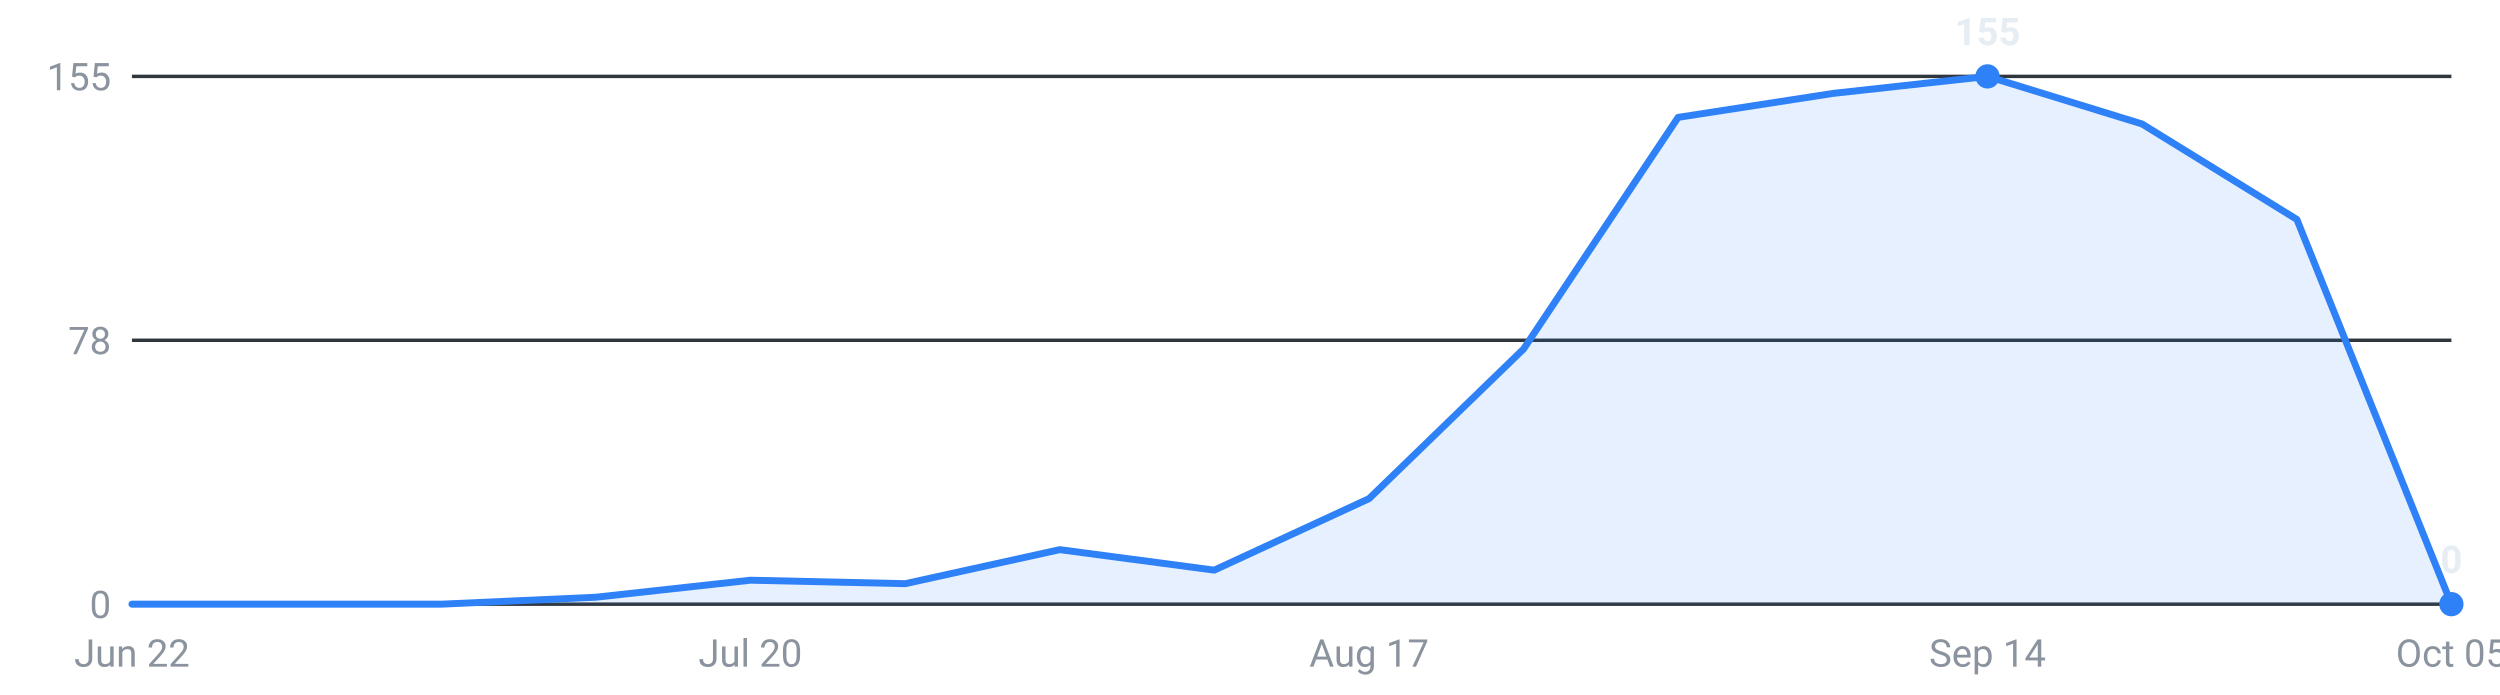
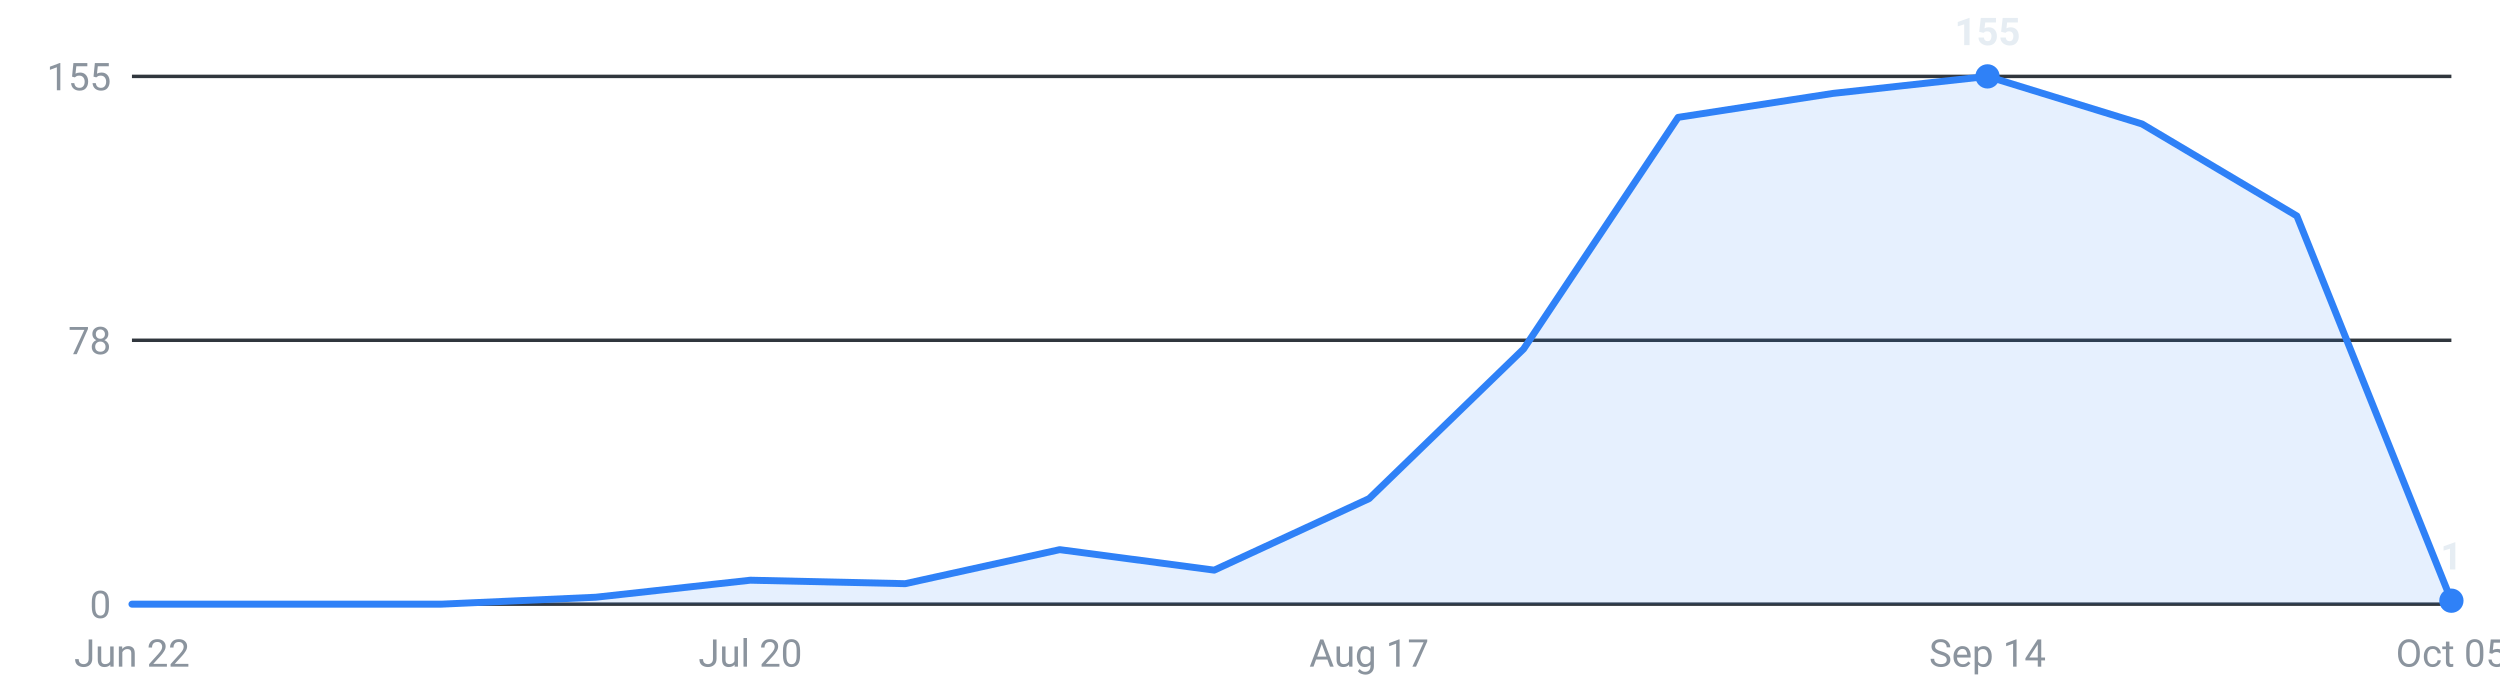
<svg xmlns="http://www.w3.org/2000/svg" viewBox="0 0 720 200" width="720" height="200" role="img" aria-label="Internships posted per week, last 16 weeks">
  <g font-family="-apple-system,Segoe UI,Roboto,sans-serif" font-size="11">
    <line x1="38" y1="174.0" x2="706" y2="174.0" stroke="#30363d" stroke-width="1" />
    <text x="32" y="178.0" text-anchor="end" fill="#8b949e">0</text>
    <line x1="38" y1="98.0" x2="706" y2="98.0" stroke="#30363d" stroke-width="1" />
    <text x="32" y="102.0" text-anchor="end" fill="#8b949e">78</text>
    <line x1="38" y1="22.0" x2="706" y2="22.0" stroke="#30363d" stroke-width="1" />
    <text x="32" y="26.0" text-anchor="end" fill="#8b949e">155</text>
-     <path d="M38.0,174 L38.0,174.0 L82.5,174.0 L127.1,174.0 L171.6,172.0 L216.1,167.1 L260.7,168.1 L305.2,158.3 L349.7,164.2 L394.3,143.6 L438.8,100.5 L483.3,33.8 L527.9,26.9 L572.4,22.0 L616.9,35.7 L661.5,63.2 L706.0,174.0 L706.0,174 Z" fill="#2f81f7" fill-opacity="0.12" />
-     <polyline points="38.0,174.0 82.5,174.0 127.1,174.0 171.6,172.0 216.1,167.1 260.7,168.1 305.2,158.3 349.7,164.2 394.3,143.6 438.8,100.5 483.3,33.8 527.9,26.9 572.4,22.0 616.9,35.7 661.5,63.2 706.0,174.0" fill="none" stroke="#2f81f7" stroke-width="2" stroke-linejoin="round" stroke-linecap="round" />
+     <path d="M38.0,174 L38.0,174.0 L82.5,174.0 L127.1,174.0 L171.6,172.0 L216.1,167.1 L260.7,168.1 L305.2,158.3 L349.7,164.2 L394.3,143.6 L438.8,100.5 L483.3,33.8 L527.9,26.9 L572.4,22.0 L616.9,35.7 L661.5,62.2 L706.0,173.0 L706.0,174 Z" fill="#2f81f7" fill-opacity="0.12" />
+     <polyline points="38.0,174.0 82.5,174.0 127.1,174.0 171.6,172.0 216.1,167.1 260.7,168.1 305.2,158.3 349.7,164.2 394.3,143.6 438.8,100.5 483.3,33.8 527.9,26.9 572.4,22.0 616.9,35.7 661.5,62.2 706.0,173.0" fill="none" stroke="#2f81f7" stroke-width="2" stroke-linejoin="round" stroke-linecap="round" />
    <circle cx="572.4" cy="22.0" r="3.5" fill="#2f81f7" />
    <text x="572.4" y="13.0" text-anchor="middle" fill="#e6edf3" font-weight="600">155</text>
-     <circle cx="706.0" cy="174.0" r="3.5" fill="#2f81f7" />
-     <text x="706.0" y="165.0" text-anchor="middle" fill="#e6edf3" font-weight="600">0</text>
+     <circle cx="706.0" cy="173.0" r="3.5" fill="#2f81f7" />
+     <text x="706.0" y="164.0" text-anchor="middle" fill="#e6edf3" font-weight="600">1</text>
    <text x="38.0" y="192" text-anchor="middle" fill="#8b949e">Jun 22</text>
    <text x="216.1" y="192" text-anchor="middle" fill="#8b949e">Jul 20</text>
    <text x="394.3" y="192" text-anchor="middle" fill="#8b949e">Aug 17</text>
    <text x="572.4" y="192" text-anchor="middle" fill="#8b949e">Sep 14</text>
    <text x="706.0" y="192" text-anchor="middle" fill="#8b949e">Oct 05</text>
  </g>
</svg>
